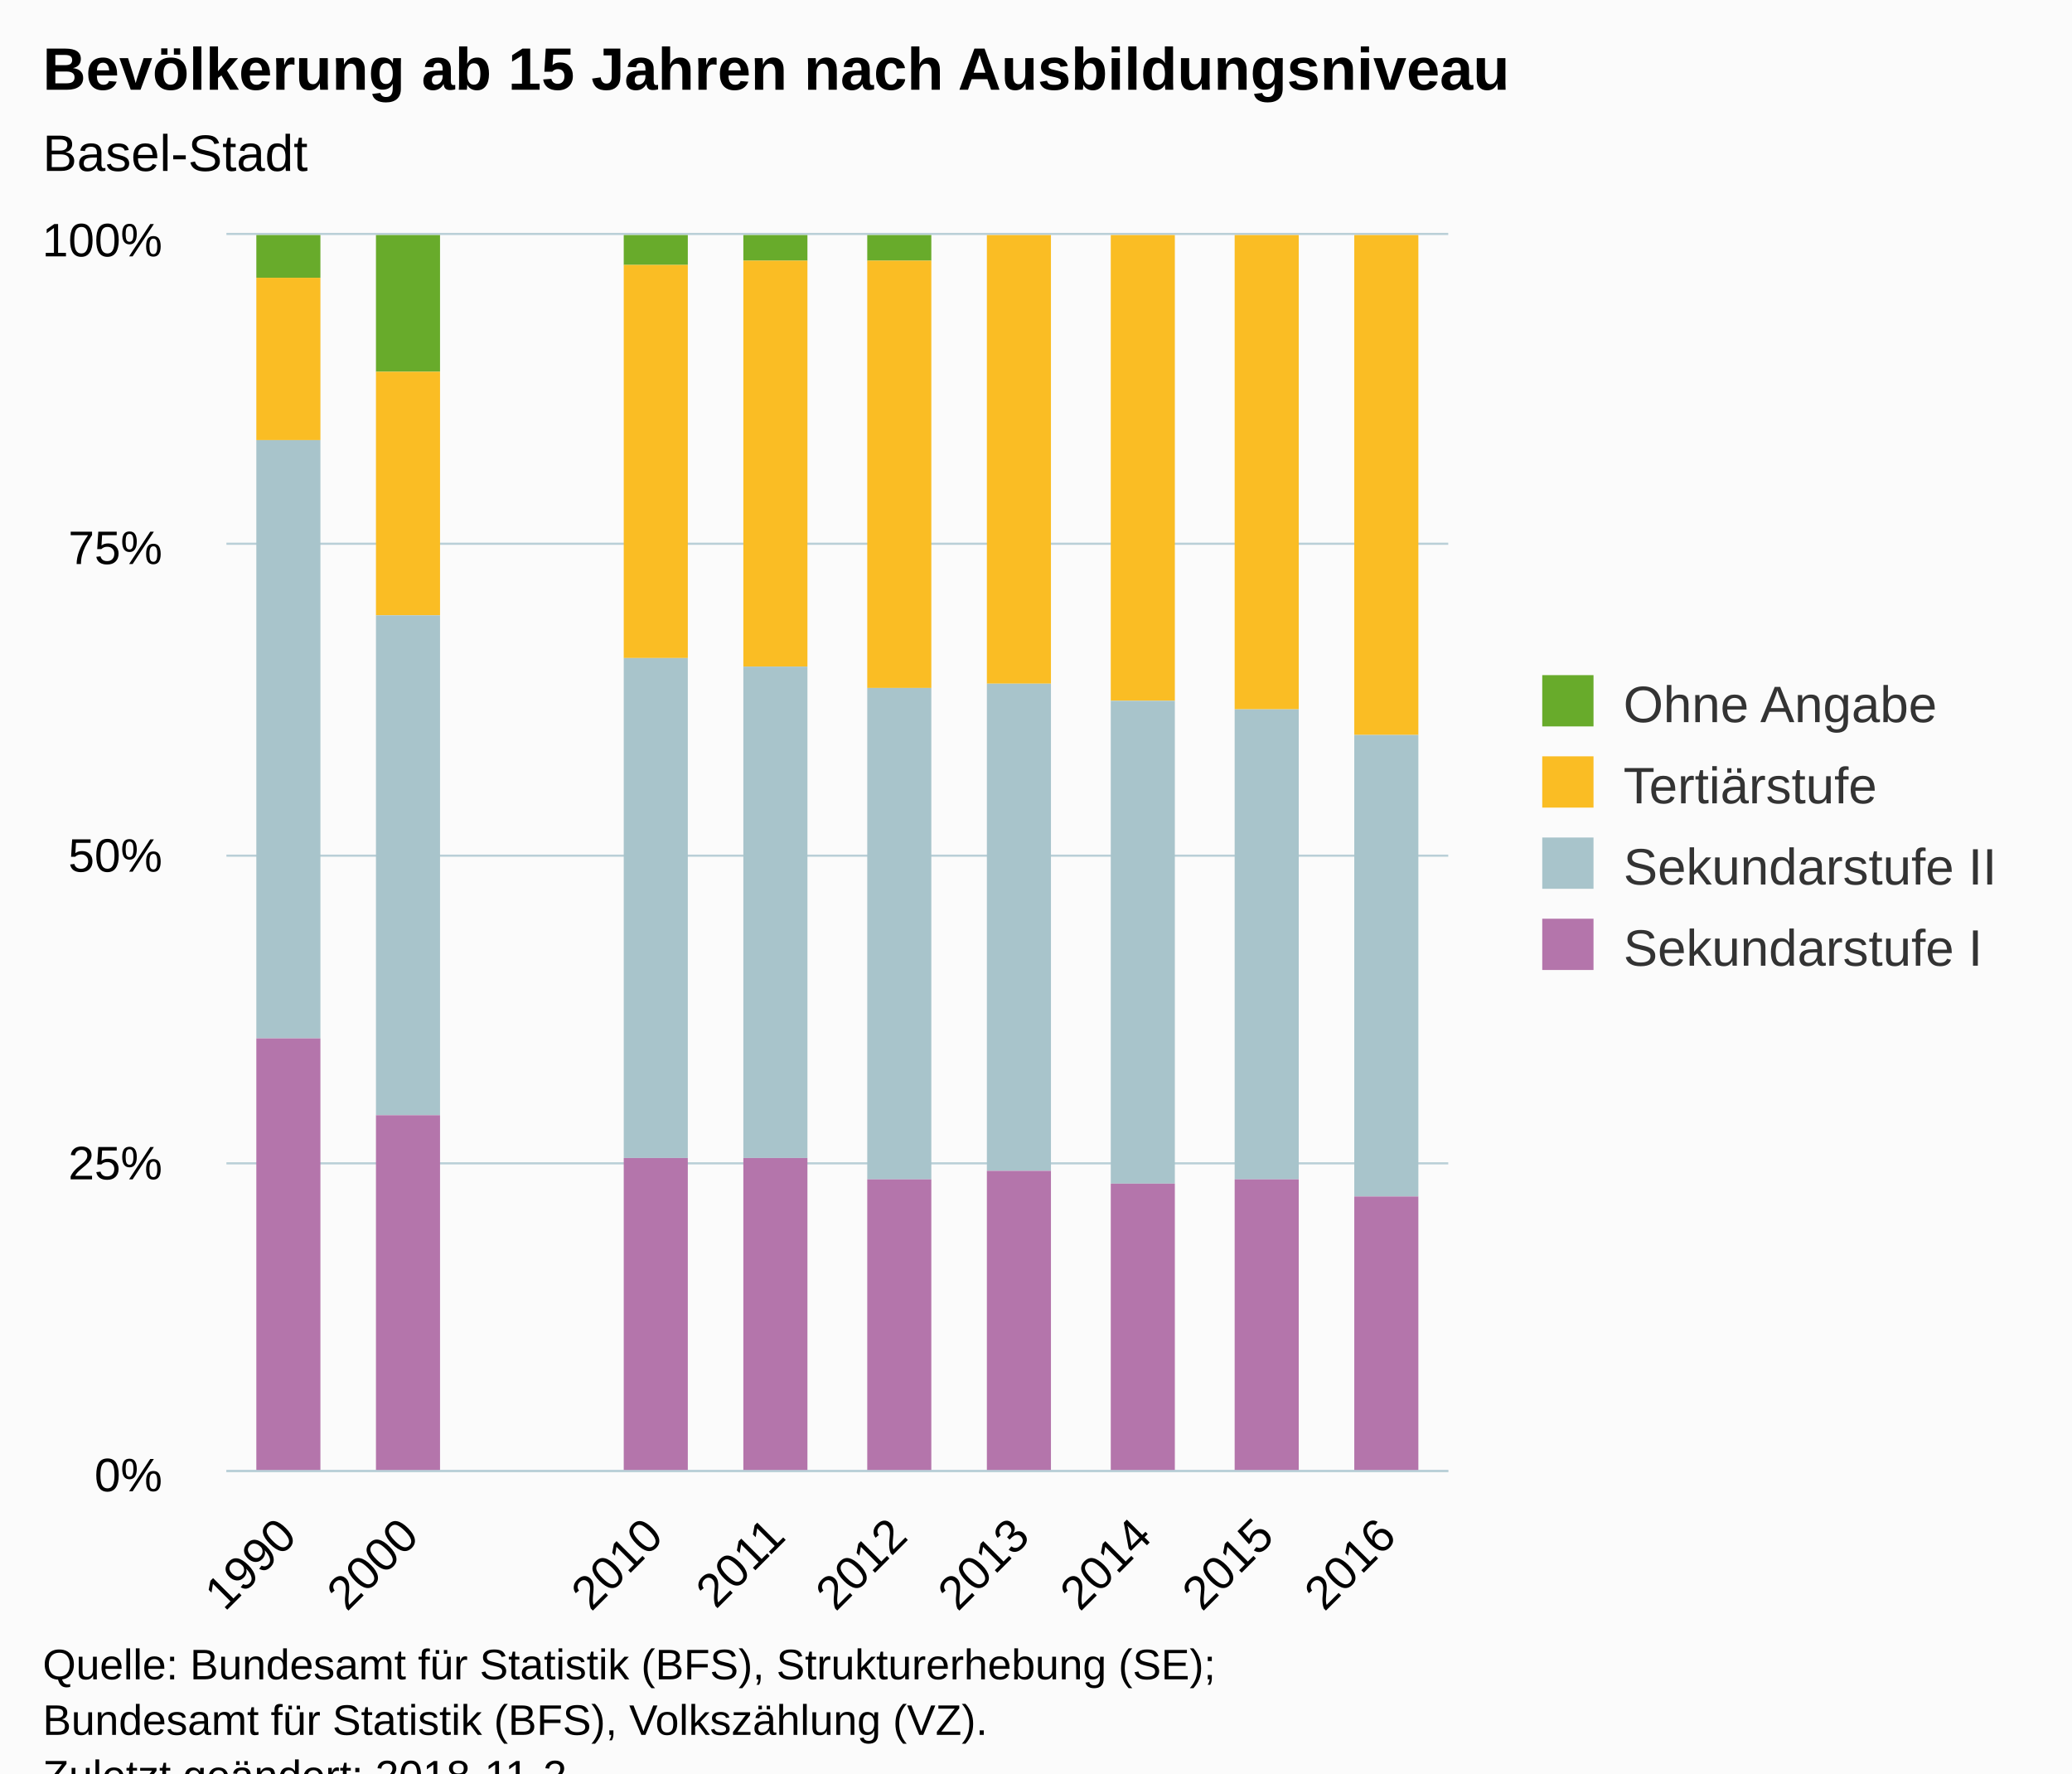
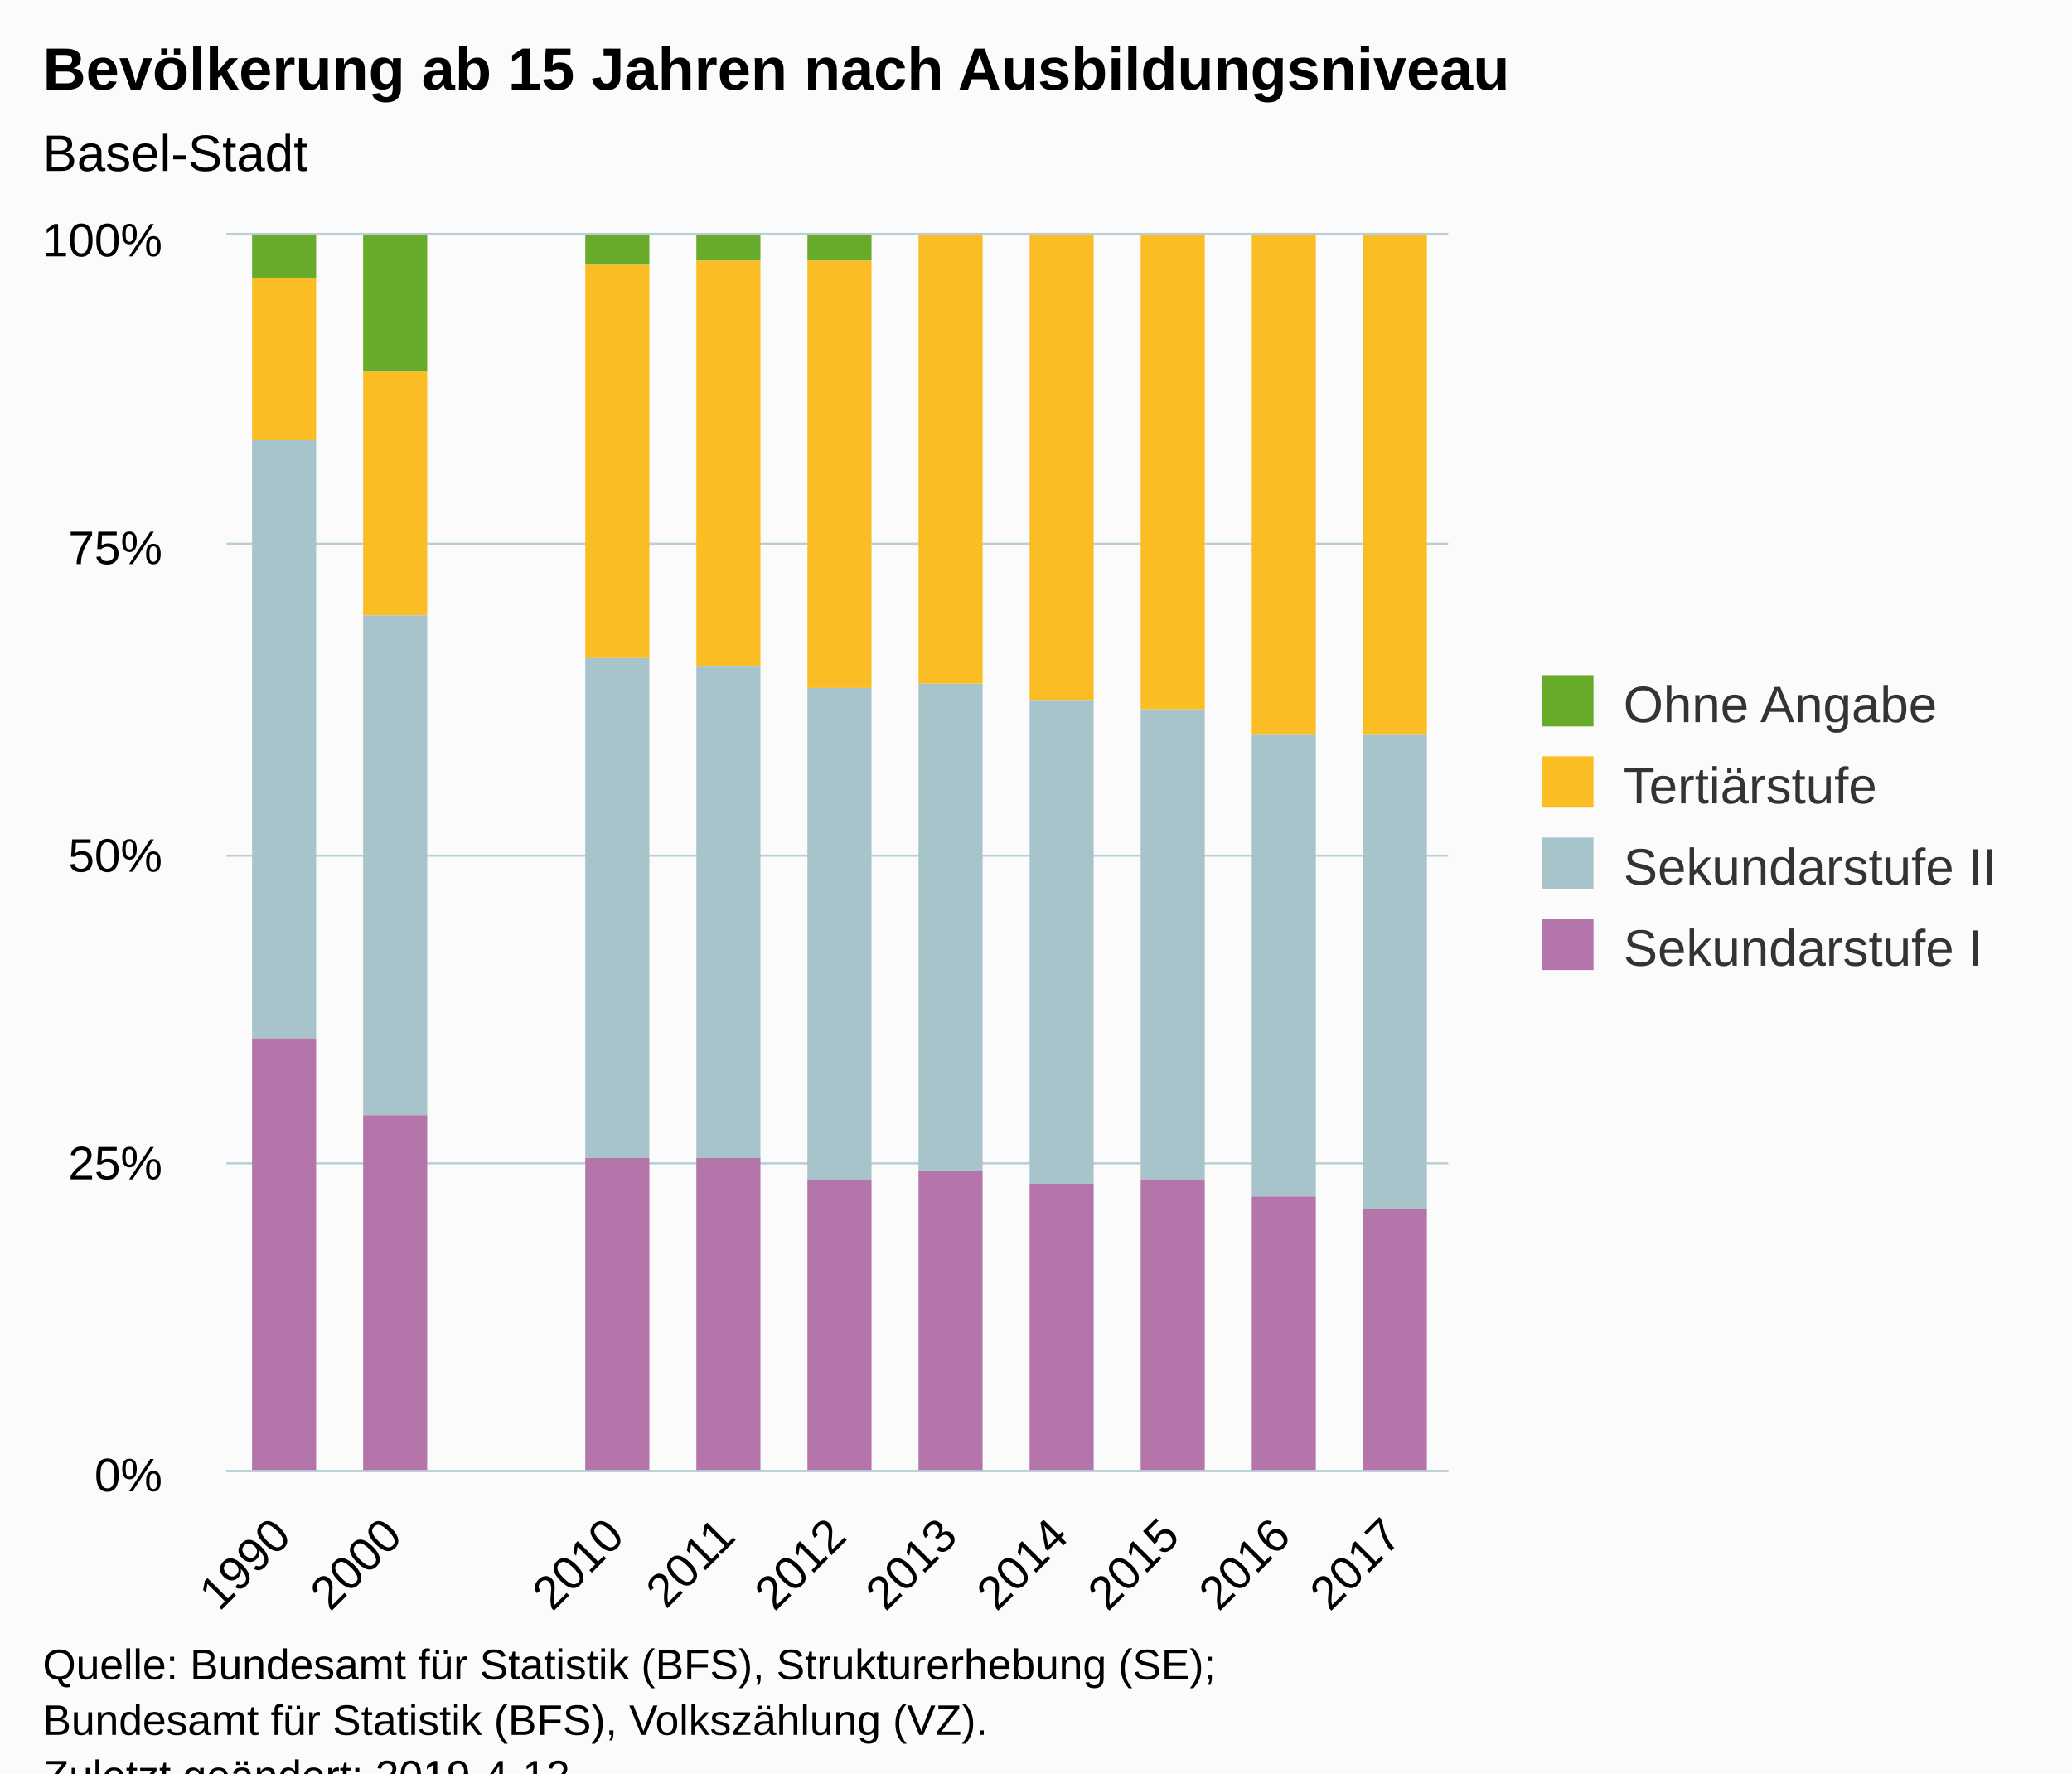
<svg xmlns="http://www.w3.org/2000/svg" version="1.1" class="highcharts-root" style="font-family:Arial;font-size:12px;" viewBox="0 0 485 415">
  <defs>
-     <clipPath id="highcharts-fv9gcpk-6">
+     <clipPath id="highcharts-y51h4y3-6">
      <rect x="0" y="0" width="286" height="289" fill="none" />
    </clipPath>
-     <clipPath id="highcharts-fv9gcpk-7">
+     <clipPath id="highcharts-y51h4y3-7">
      <rect x="0" y="0" width="286" height="289" fill="none" />
    </clipPath>
  </defs>
  <rect fill="#fbfbfb" class="highcharts-background" x="0" y="0" width="485" height="428" rx="0" ry="0" />
  <rect fill="none" class="highcharts-plot-background" x="53" y="55" width="286" height="289" />
  <g class="highcharts-pane-group" data-z-index="0" />
  <g class="highcharts-grid highcharts-xaxis-grid " data-z-index="1">
-     <path fill="none" data-z-index="1" class="highcharts-grid-line" d="M 81.5 55 L 81.5 344" opacity="1" />
-     <path fill="none" data-z-index="1" class="highcharts-grid-line" d="M 109.5 55 L 109.5 344" opacity="1" />
-     <path fill="none" data-z-index="1" class="highcharts-grid-line" d="M 138.5 55 L 138.5 344" opacity="1" />
-     <path fill="none" data-z-index="1" class="highcharts-grid-line" d="M 166.5 55 L 166.5 344" opacity="1" />
-     <path fill="none" data-z-index="1" class="highcharts-grid-line" d="M 195.5 55 L 195.5 344" opacity="1" />
-     <path fill="none" data-z-index="1" class="highcharts-grid-line" d="M 224.5 55 L 224.5 344" opacity="1" />
-     <path fill="none" data-z-index="1" class="highcharts-grid-line" d="M 252.5 55 L 252.5 344" opacity="1" />
-     <path fill="none" data-z-index="1" class="highcharts-grid-line" d="M 281.5 55 L 281.5 344" opacity="1" />
-     <path fill="none" data-z-index="1" class="highcharts-grid-line" d="M 309.5 55 L 309.5 344" opacity="1" />
+     <path fill="none" data-z-index="1" class="highcharts-grid-line" d="M 78.5 55 L 78.5 344" opacity="1" />
+     <path fill="none" data-z-index="1" class="highcharts-grid-line" d="M 104.5 55 L 104.5 344" opacity="1" />
+     <path fill="none" data-z-index="1" class="highcharts-grid-line" d="M 130.5 55 L 130.5 344" opacity="1" />
+     <path fill="none" data-z-index="1" class="highcharts-grid-line" d="M 156.5 55 L 156.5 344" opacity="1" />
+     <path fill="none" data-z-index="1" class="highcharts-grid-line" d="M 182.5 55 L 182.5 344" opacity="1" />
+     <path fill="none" data-z-index="1" class="highcharts-grid-line" d="M 208.5 55 L 208.5 344" opacity="1" />
+     <path fill="none" data-z-index="1" class="highcharts-grid-line" d="M 234.5 55 L 234.5 344" opacity="1" />
+     <path fill="none" data-z-index="1" class="highcharts-grid-line" d="M 260.5 55 L 260.5 344" opacity="1" />
+     <path fill="none" data-z-index="1" class="highcharts-grid-line" d="M 286.5 55 L 286.5 344" opacity="1" />
+     <path fill="none" data-z-index="1" class="highcharts-grid-line" d="M 312.5 55 L 312.5 344" opacity="1" />
    <path fill="none" data-z-index="1" class="highcharts-grid-line" d="M 338.5 55 L 338.5 344" opacity="1" />
    <path fill="none" data-z-index="1" class="highcharts-grid-line" d="M 52.5 55 L 52.5 344" opacity="1" />
  </g>
  <g class="highcharts-grid highcharts-yaxis-grid " data-z-index="1">
    <path fill="none" stroke="#B9CFD7" stroke-width="0.5" data-z-index="1" class="highcharts-grid-line" d="M 53 344.25 L 339 344.25" opacity="1" />
    <path fill="none" stroke="#B9CFD7" stroke-width="0.5" data-z-index="1" class="highcharts-grid-line" d="M 53 272.25 L 339 272.25" opacity="1" />
    <path fill="none" stroke="#B9CFD7" stroke-width="0.5" data-z-index="1" class="highcharts-grid-line" d="M 53 200.25 L 339 200.25" opacity="1" />
    <path fill="none" stroke="#B9CFD7" stroke-width="0.5" data-z-index="1" class="highcharts-grid-line" d="M 53 127.25 L 339 127.25" opacity="1" />
    <path fill="none" stroke="#B9CFD7" stroke-width="0.5" data-z-index="1" class="highcharts-grid-line" d="M 53 54.75 L 339 54.75" opacity="1" />
  </g>
  <rect fill="none" class="highcharts-plot-border" data-z-index="1" x="53" y="55" width="286" height="289" />
  <g class="highcharts-axis highcharts-xaxis " data-z-index="2">
    <path fill="none" class="highcharts-axis-line" stroke="#B9CFD7" stroke-width="0.5" data-z-index="7" d="M 53 344.25 L 339 344.25" />
  </g>
  <g class="highcharts-axis highcharts-yaxis " data-z-index="2">
    <path fill="none" class="highcharts-axis-line" data-z-index="7" d="M 53 55 L 53 344" />
  </g>
  <g class="highcharts-series-group" data-z-index="3">
-     <g data-z-index="0.1" class="highcharts-series highcharts-series-0 highcharts-column-series " transform="translate(53,55) scale(1 1)" clip-path="url(#highcharts-fv9gcpk-7)">
-       <rect x="7" y="0" width="15" height="10" fill="#68AB2B" class="highcharts-point" />
-       <rect x="35" y="0" width="15" height="32" fill="#68AB2B" class="highcharts-point" />
-       <rect x="93" y="0" width="15" height="7" fill="#68AB2B" class="highcharts-point" />
-       <rect x="121" y="0" width="15" height="6" fill="#68AB2B" class="highcharts-point" />
-       <rect x="150" y="0" width="15" height="6" fill="#68AB2B" class="highcharts-point" />
+     <g data-z-index="0.1" class="highcharts-series highcharts-series-0 highcharts-column-series " transform="translate(53,55) scale(1 1)" clip-path="url(#highcharts-y51h4y3-7)">
+       <rect x="6" y="0" width="15" height="10" fill="#68AB2B" class="highcharts-point" />
+       <rect x="32" y="0" width="15" height="32" fill="#68AB2B" class="highcharts-point" />
+       <rect x="84" y="0" width="15" height="7" fill="#68AB2B" class="highcharts-point" />
+       <rect x="110" y="0" width="15" height="6" fill="#68AB2B" class="highcharts-point" />
+       <rect x="136" y="0" width="15" height="6" fill="#68AB2B" class="highcharts-point" />
    </g>
    <g data-z-index="0.1" class="highcharts-markers highcharts-series-0 highcharts-column-series " transform="translate(53,55) scale(1 1)" clip-path="none" />
-     <g data-z-index="0.1" class="highcharts-series highcharts-series-1 highcharts-column-series " transform="translate(53,55) scale(1 1)" clip-path="url(#highcharts-fv9gcpk-7)">
-       <rect x="7" y="10" width="15" height="38" fill="#fabd24" class="highcharts-point" />
-       <rect x="35" y="32" width="15" height="57" fill="#fabd24" class="highcharts-point" />
-       <rect x="93" y="7" width="15" height="92" fill="#fabd24" class="highcharts-point" />
-       <rect x="121" y="6" width="15" height="95" fill="#fabd24" class="highcharts-point" />
-       <rect x="150" y="6" width="15" height="100" fill="#fabd24" class="highcharts-point" />
-       <rect x="178" y="0" width="15" height="105" fill="#fabd24" class="highcharts-point" />
-       <rect x="207" y="0" width="15" height="109" fill="#fabd24" class="highcharts-point" />
-       <rect x="236" y="0" width="15" height="111" fill="#fabd24" class="highcharts-point" />
-       <rect x="264" y="0" width="15" height="117" fill="#fabd24" class="highcharts-point" />
+     <g data-z-index="0.1" class="highcharts-series highcharts-series-1 highcharts-column-series " transform="translate(53,55) scale(1 1)" clip-path="url(#highcharts-y51h4y3-7)">
+       <rect x="6" y="10" width="15" height="38" fill="#fabd24" class="highcharts-point" />
+       <rect x="32" y="32" width="15" height="57" fill="#fabd24" class="highcharts-point" />
+       <rect x="84" y="7" width="15" height="92" fill="#fabd24" class="highcharts-point" />
+       <rect x="110" y="6" width="15" height="95" fill="#fabd24" class="highcharts-point" />
+       <rect x="136" y="6" width="15" height="100" fill="#fabd24" class="highcharts-point" />
+       <rect x="162" y="0" width="15" height="105" fill="#fabd24" class="highcharts-point" />
+       <rect x="188" y="0" width="15" height="109" fill="#fabd24" class="highcharts-point" />
+       <rect x="214" y="0" width="15" height="111" fill="#fabd24" class="highcharts-point" />
+       <rect x="240" y="0" width="15" height="117" fill="#fabd24" class="highcharts-point" />
+       <rect x="266" y="0" width="15" height="117" fill="#fabd24" class="highcharts-point" />
    </g>
    <g data-z-index="0.1" class="highcharts-markers highcharts-series-1 highcharts-column-series " transform="translate(53,55) scale(1 1)" clip-path="none" />
-     <g data-z-index="0.1" class="highcharts-series highcharts-series-2 highcharts-column-series " transform="translate(53,55) scale(1 1)" clip-path="url(#highcharts-fv9gcpk-7)">
-       <rect x="7" y="48" width="15" height="140" fill="#a8c4cb" class="highcharts-point" />
-       <rect x="35" y="89" width="15" height="117" fill="#a8c4cb" class="highcharts-point" />
-       <rect x="93" y="99" width="15" height="117" fill="#a8c4cb" class="highcharts-point" />
-       <rect x="121" y="101" width="15" height="115" fill="#a8c4cb" class="highcharts-point" />
-       <rect x="150" y="106" width="15" height="115" fill="#a8c4cb" class="highcharts-point" />
-       <rect x="178" y="105" width="15" height="114" fill="#a8c4cb" class="highcharts-point" />
-       <rect x="207" y="109" width="15" height="113" fill="#a8c4cb" class="highcharts-point" />
-       <rect x="236" y="111" width="15" height="110" fill="#a8c4cb" class="highcharts-point" />
-       <rect x="264" y="117" width="15" height="108" fill="#a8c4cb" class="highcharts-point" />
+     <g data-z-index="0.1" class="highcharts-series highcharts-series-2 highcharts-column-series " transform="translate(53,55) scale(1 1)" clip-path="url(#highcharts-y51h4y3-7)">
+       <rect x="6" y="48" width="15" height="140" fill="#a8c4cb" class="highcharts-point" />
+       <rect x="32" y="89" width="15" height="117" fill="#a8c4cb" class="highcharts-point" />
+       <rect x="84" y="99" width="15" height="117" fill="#a8c4cb" class="highcharts-point" />
+       <rect x="110" y="101" width="15" height="115" fill="#a8c4cb" class="highcharts-point" />
+       <rect x="136" y="106" width="15" height="115" fill="#a8c4cb" class="highcharts-point" />
+       <rect x="162" y="105" width="15" height="114" fill="#a8c4cb" class="highcharts-point" />
+       <rect x="188" y="109" width="15" height="113" fill="#a8c4cb" class="highcharts-point" />
+       <rect x="214" y="111" width="15" height="110" fill="#a8c4cb" class="highcharts-point" />
+       <rect x="240" y="117" width="15" height="108" fill="#a8c4cb" class="highcharts-point" />
+       <rect x="266" y="117" width="15" height="111" fill="#a8c4cb" class="highcharts-point" />
    </g>
    <g data-z-index="0.1" class="highcharts-markers highcharts-series-2 highcharts-column-series " transform="translate(53,55) scale(1 1)" clip-path="none" />
-     <g data-z-index="0.1" class="highcharts-series highcharts-series-3 highcharts-column-series " transform="translate(53,55) scale(1 1)" clip-path="url(#highcharts-fv9gcpk-7)">
-       <rect x="7" y="188" width="15" height="102" fill="#b475ab" class="highcharts-point" />
-       <rect x="35" y="206" width="15" height="84" fill="#b475ab" class="highcharts-point" />
-       <rect x="93" y="216" width="15" height="74" fill="#b475ab" class="highcharts-point" />
-       <rect x="121" y="216" width="15" height="74" fill="#b475ab" class="highcharts-point" />
-       <rect x="150" y="221" width="15" height="69" fill="#b475ab" class="highcharts-point" />
-       <rect x="178" y="219" width="15" height="71" fill="#b475ab" class="highcharts-point" />
-       <rect x="207" y="222" width="15" height="68" fill="#b475ab" class="highcharts-point" />
-       <rect x="236" y="221" width="15" height="69" fill="#b475ab" class="highcharts-point" />
-       <rect x="264" y="225" width="15" height="65" fill="#b475ab" class="highcharts-point" />
+     <g data-z-index="0.1" class="highcharts-series highcharts-series-3 highcharts-column-series " transform="translate(53,55) scale(1 1)" clip-path="url(#highcharts-y51h4y3-7)">
+       <rect x="6" y="188" width="15" height="102" fill="#b475ab" class="highcharts-point" />
+       <rect x="32" y="206" width="15" height="84" fill="#b475ab" class="highcharts-point" />
+       <rect x="84" y="216" width="15" height="74" fill="#b475ab" class="highcharts-point" />
+       <rect x="110" y="216" width="15" height="74" fill="#b475ab" class="highcharts-point" />
+       <rect x="136" y="221" width="15" height="69" fill="#b475ab" class="highcharts-point" />
+       <rect x="162" y="219" width="15" height="71" fill="#b475ab" class="highcharts-point" />
+       <rect x="188" y="222" width="15" height="68" fill="#b475ab" class="highcharts-point" />
+       <rect x="214" y="221" width="15" height="69" fill="#b475ab" class="highcharts-point" />
+       <rect x="240" y="225" width="15" height="65" fill="#b475ab" class="highcharts-point" />
+       <rect x="266" y="228" width="15" height="62" fill="#b475ab" class="highcharts-point" />
    </g>
    <g data-z-index="0.1" class="highcharts-markers highcharts-series-3 highcharts-column-series " transform="translate(53,55) scale(1 1)" clip-path="none" />
  </g>
  <text x="10" text-anchor="start" class="highcharts-title" data-z-index="4" style="color:#000000;font-size:14px;font-weight:bold;fill:#000000;" y="21">
    <tspan>Bevölkerung ab 15 Jahren nach Ausbildungsniveau</tspan>
  </text>
  <text x="10" text-anchor="start" class="highcharts-subtitle" data-z-index="4" style="color:#000000;font-size:12px;font-weight:normal;font-family:Arial;fill:#000000;" y="40">
    <tspan>Basel-Stadt</tspan>
  </text>
  <g class="highcharts-legend" data-z-index="7" transform="translate(351,151)">
    <rect fill="none" class="highcharts-legend-box" rx="0" ry="0" x="0" y="0" width="124" height="87" visibility="visible" />
    <g data-z-index="1">
      <g>
        <g class="highcharts-legend-item highcharts-column-series highcharts-color-undefined highcharts-series-0" data-z-index="1" transform="translate(8,3)">
          <text x="21" style="color:#333333;font-size:12px;font-weight:normal;cursor:pointer;fill:#333333;" text-anchor="start" data-z-index="2" y="15">
            <tspan>Ohne Angabe</tspan>
          </text>
          <rect x="2" y="4" width="12" height="12" fill="#68AB2B" class="highcharts-point" data-z-index="3" />
        </g>
        <g class="highcharts-legend-item highcharts-column-series highcharts-color-undefined highcharts-series-1" data-z-index="1" transform="translate(8,22)">
          <text x="21" y="15" style="color:#333333;font-size:12px;font-weight:normal;cursor:pointer;fill:#333333;" text-anchor="start" data-z-index="2">
            <tspan>Tertiärstufe</tspan>
          </text>
          <rect x="2" y="4" width="12" height="12" fill="#fabd24" class="highcharts-point" data-z-index="3" />
        </g>
        <g class="highcharts-legend-item highcharts-column-series highcharts-color-undefined highcharts-series-2" data-z-index="1" transform="translate(8,41)">
          <text x="21" y="15" style="color:#333333;font-size:12px;font-weight:normal;cursor:pointer;fill:#333333;" text-anchor="start" data-z-index="2">
            <tspan>Sekundarstufe II</tspan>
          </text>
          <rect x="2" y="4" width="12" height="12" fill="#a8c4cb" class="highcharts-point" data-z-index="3" />
        </g>
        <g class="highcharts-legend-item highcharts-column-series highcharts-color-undefined highcharts-series-3" data-z-index="1" transform="translate(8,60)">
          <text x="21" y="15" style="color:#333333;font-size:12px;font-weight:normal;cursor:pointer;fill:#333333;" text-anchor="start" data-z-index="2">
            <tspan>Sekundarstufe I</tspan>
          </text>
          <rect x="2" y="4" width="12" height="12" fill="#b475ab" class="highcharts-point" data-z-index="3" />
        </g>
      </g>
    </g>
  </g>
  <g class="highcharts-axis-labels highcharts-xaxis-labels " data-z-index="7">
-     <text x="69.893" style="color:#000000;cursor:default;font-size:11px;fill:#000000;" text-anchor="end" transform="translate(0,0) rotate(-45 69.89272 360)" y="360" opacity="1">1990</text>
-     <text x="98.493" style="color:#000000;cursor:default;font-size:11px;fill:#000000;" text-anchor="end" transform="translate(0,0) rotate(-45 98.49272 360)" y="360" opacity="1">2000</text>
-     <text x="127.093" style="color:#000000;cursor:default;font-size:11px;fill:#000000;" text-anchor="end" transform="translate(0,0) rotate(-45 127.0927 360)" y="360" opacity="1" />
-     <text x="155.693" style="color:#000000;cursor:default;font-size:11px;fill:#000000;" text-anchor="end" transform="translate(0,0) rotate(-45 155.6927 360)" y="360" opacity="1">2010</text>
-     <text x="184.293" style="color:#000000;cursor:default;font-size:11px;fill:#000000;" text-anchor="end" transform="translate(0,0) rotate(-45 184.2927 360)" y="360" opacity="1">2011</text>
-     <text x="212.893" style="color:#000000;cursor:default;font-size:11px;fill:#000000;" text-anchor="end" transform="translate(0,0) rotate(-45 212.8927 360)" y="360" opacity="1">2012</text>
-     <text x="241.493" style="color:#000000;cursor:default;font-size:11px;fill:#000000;" text-anchor="end" transform="translate(0,0) rotate(-45 241.4927 360)" y="360" opacity="1">2013</text>
-     <text x="270.093" style="color:#000000;cursor:default;font-size:11px;fill:#000000;" text-anchor="end" transform="translate(0,0) rotate(-45 270.0927 360)" y="360" opacity="1">2014</text>
-     <text x="298.693" style="color:#000000;cursor:default;font-size:11px;fill:#000000;" text-anchor="end" transform="translate(0,0) rotate(-45 298.6927 360)" y="360" opacity="1">2015</text>
-     <text x="327.293" style="color:#000000;cursor:default;font-size:11px;fill:#000000;" text-anchor="end" transform="translate(0,0) rotate(-45 327.2927 360)" y="360" opacity="1">2016</text>
+     <text x="68.593" style="color:#000000;cursor:default;font-size:11px;fill:#000000;" text-anchor="end" transform="translate(0,0) rotate(-45 68.59272 360)" y="360" opacity="1">1990</text>
+     <text x="94.593" style="color:#000000;cursor:default;font-size:11px;fill:#000000;" text-anchor="end" transform="translate(0,0) rotate(-45 94.59272 360)" y="360" opacity="1">2000</text>
+     <text x="120.593" style="color:#000000;cursor:default;font-size:11px;fill:#000000;" text-anchor="end" transform="translate(0,0) rotate(-45 120.5927 360)" y="360" opacity="1" />
+     <text x="146.593" style="color:#000000;cursor:default;font-size:11px;fill:#000000;" text-anchor="end" transform="translate(0,0) rotate(-45 146.5927 360)" y="360" opacity="1">2010</text>
+     <text x="172.593" style="color:#000000;cursor:default;font-size:11px;fill:#000000;" text-anchor="end" transform="translate(0,0) rotate(-45 172.5927 360)" y="360" opacity="1">2011</text>
+     <text x="198.593" style="color:#000000;cursor:default;font-size:11px;fill:#000000;" text-anchor="end" transform="translate(0,0) rotate(-45 198.5927 360)" y="360" opacity="1">2012</text>
+     <text x="224.593" style="color:#000000;cursor:default;font-size:11px;fill:#000000;" text-anchor="end" transform="translate(0,0) rotate(-45 224.5927 360)" y="360" opacity="1">2013</text>
+     <text x="250.593" style="color:#000000;cursor:default;font-size:11px;fill:#000000;" text-anchor="end" transform="translate(0,0) rotate(-45 250.5927 360)" y="360" opacity="1">2014</text>
+     <text x="276.593" style="color:#000000;cursor:default;font-size:11px;fill:#000000;" text-anchor="end" transform="translate(0,0) rotate(-45 276.5927 360)" y="360" opacity="1">2015</text>
+     <text x="302.593" style="color:#000000;cursor:default;font-size:11px;fill:#000000;" text-anchor="end" transform="translate(0,0) rotate(-45 302.5927 360)" y="360" opacity="1">2016</text>
+     <text x="328.593" style="color:#000000;cursor:default;font-size:11px;fill:#000000;" text-anchor="end" transform="translate(0,0) rotate(-45 328.5927 360)" y="360" opacity="1">2017</text>
  </g>
  <g class="highcharts-axis-labels highcharts-yaxis-labels " data-z-index="7">
    <text x="38" style="color:#000000;cursor:default;font-size:11px;fill:#000000;" text-anchor="end" transform="translate(0,0)" y="349" opacity="1">0%</text>
    <text x="38" style="color:#000000;cursor:default;font-size:11px;fill:#000000;" text-anchor="end" transform="translate(0,0)" y="276" opacity="1">25%</text>
    <text x="38" style="color:#000000;cursor:default;font-size:11px;fill:#000000;" text-anchor="end" transform="translate(0,0)" y="204" opacity="1">50%</text>
    <text x="38" style="color:#000000;cursor:default;font-size:11px;fill:#000000;" text-anchor="end" transform="translate(0,0)" y="132" opacity="1">75%</text>
    <text x="38" style="color:#000000;cursor:default;font-size:11px;fill:#000000;" text-anchor="end" transform="translate(0,0)" y="60" opacity="1">100%</text>
  </g>
  <text x="10" class="highcharts-credits" text-anchor="start" data-z-index="8" style="cursor:default;color:#000000;font-size:10px;fill:#000000;" y="393">
    <tspan>Quelle: Bundesamt für Statistik (BFS), Strukturerhebung (SE);</tspan>
    <tspan x="10" dy="13">Bundesamt für Statistik (BFS), Volkszählung (VZ).</tspan>
-     <tspan x="10" dy="13">Zuletzt geändert: 2018-11-2</tspan>
+     <tspan x="10" dy="13">Zuletzt geändert: 2019-4-12</tspan>
  </text>
</svg>
